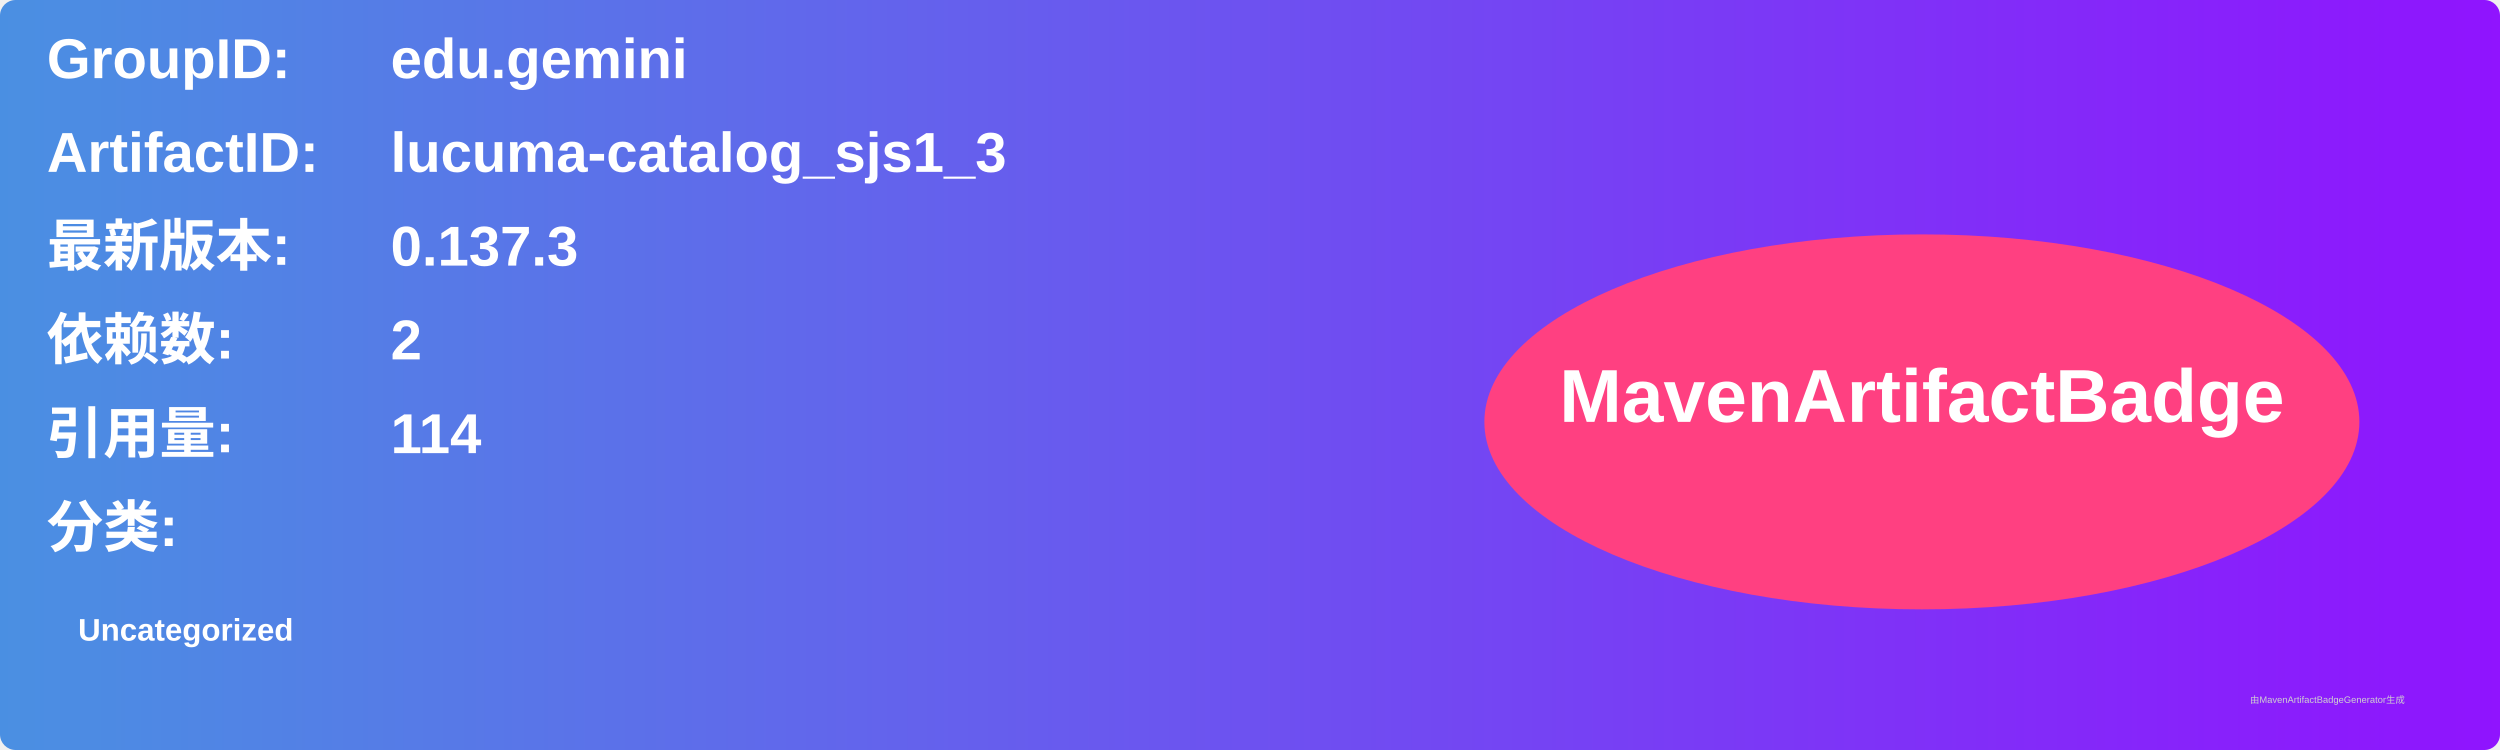
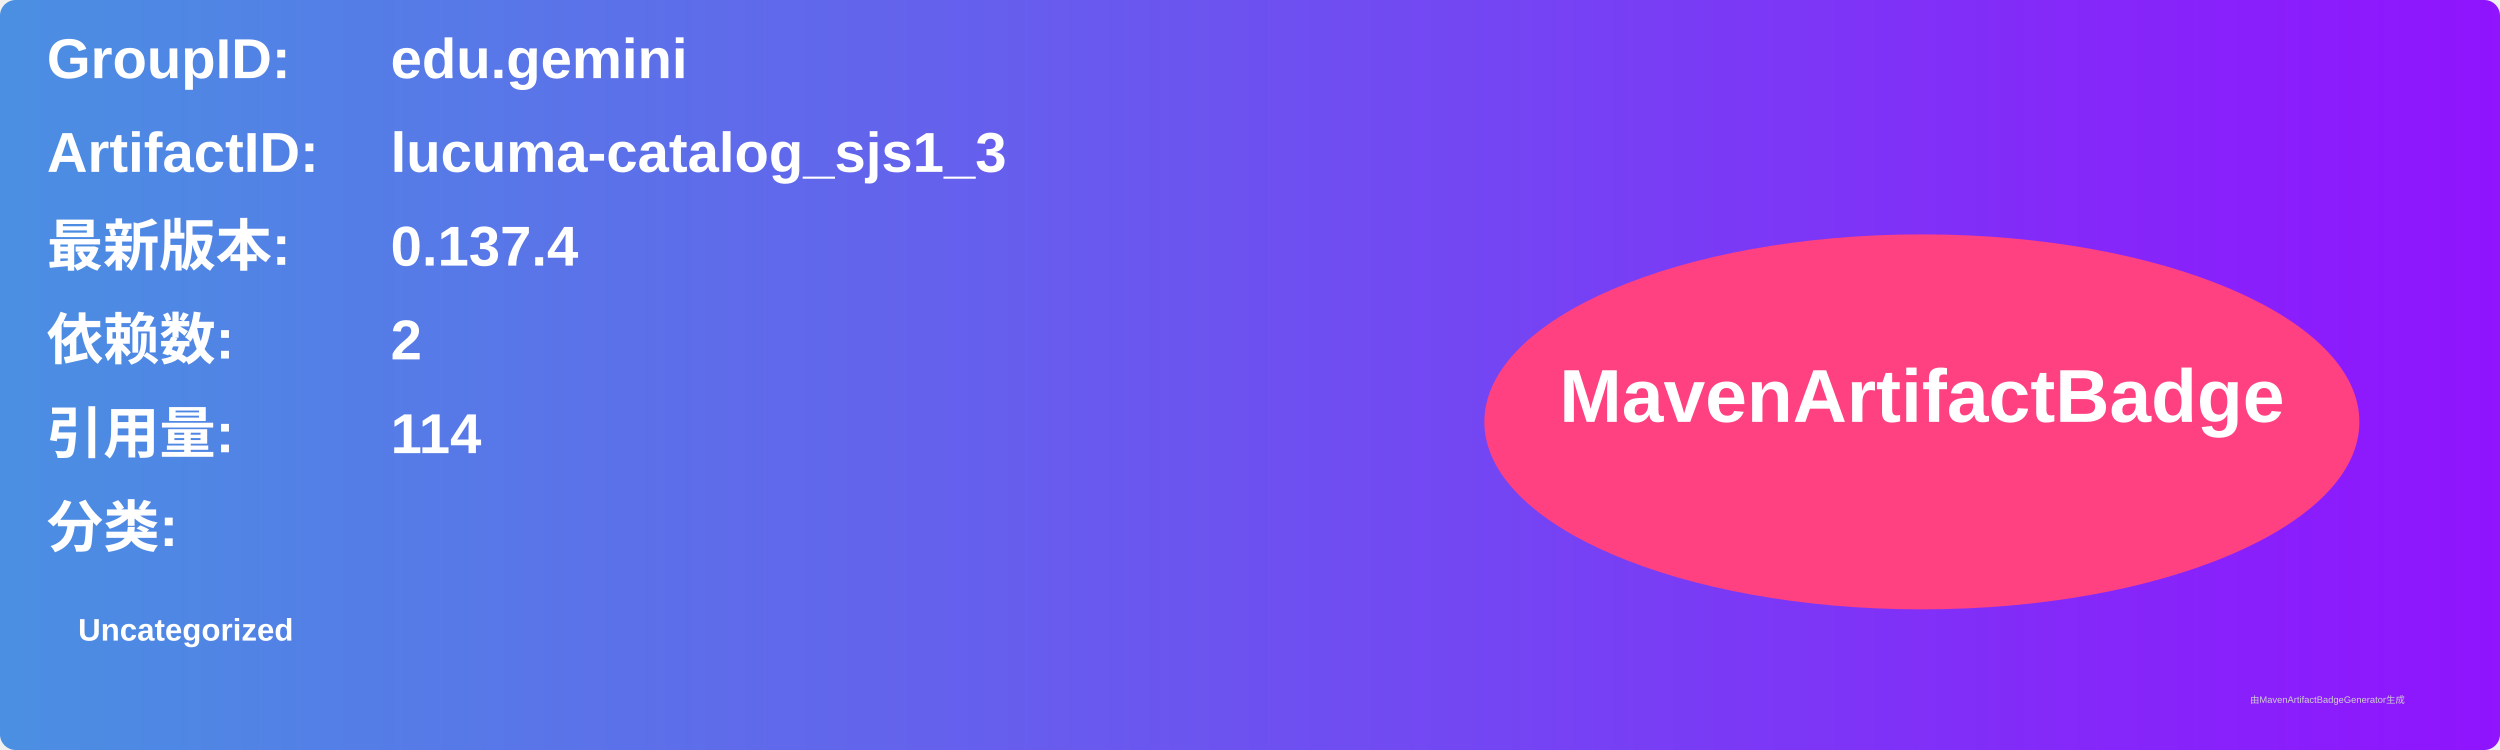
<svg xmlns="http://www.w3.org/2000/svg" width="800" height="240" viewBox="0 0 800 240">
  <linearGradient id="grad" x1="0%" y1="0%" x2="100%" y2="0%">
    <stop offset="0%" stop-color="#4a90e2" />
    <stop offset="100%" stop-color="#9013fe" />
  </linearGradient>
  <rect width="100%" height="100%" rx="5" ry="5" fill="url(#grad)" />
  <g transform="translate(15, 15)">
    <text x="0" y="10" font-family="Arial" font-size="18" fill="white" font-weight="bold" width="260">GroupID:</text>
    <text x="110" y="10" font-family="Arial" font-size="18" fill="white" font-weight="bold" width="460">edu.gemini</text>
    <text x="0" y="40" font-family="Arial" font-size="18" fill="white" font-weight="bold" width="260">ArtifactID:</text>
    <text x="110" y="40" font-family="Arial" font-size="18" fill="white" font-weight="bold" width="460">lucuma-catalog_sjs1_3</text>
    <text x="0" y="70" font-family="Arial" font-size="18" fill="white" font-weight="bold">最新版本:</text>
    <text x="110" y="70" font-family="Arial" font-size="18" fill="white" font-weight="bold">
-       <tspan font-weight="bold">0.137.3</tspan>
+       <tspan font-weight="bold">0.137.4</tspan>
    </text>
    <text x="0" y="100" font-family="Arial" font-size="18" fill="white" font-weight="bold">依赖数: </text>
    <text x="110" y="100" font-family="Arial" font-size="18" fill="white">
      <tspan font-weight="bold">2</tspan>
    </text>
    <text x="0" y="130" font-family="Arial" font-size="18" fill="white" font-weight="bold">引用量: </text>
    <text x="110" y="130" font-family="Arial" font-size="18" fill="white">
      <tspan font-weight="bold">114</tspan>
    </text>
    <text x="0" y="160" font-family="Arial" font-size="18" fill="white" font-weight="bold">分类:</text>
    <text x="10" y="190" font-family="Arial" font-size="10" fill="white">
      <tspan font-weight="bold">Uncategorized</tspan>
    </text>
    <ellipse cx="600" cy="120" rx="140" ry="60" fill="#ff4081" />
    <text x="600" y="120" text-anchor="middle" font-family="Arial" font-size="24" fill="white" font-weight="bold">MavenArtifactBadge</text>
  </g>
  <text x="720" y="225" font-family="Arial" font-size="3" fill="#d0d0d0">由MavenArtifactBadgeGenerator生成</text>
</svg>
